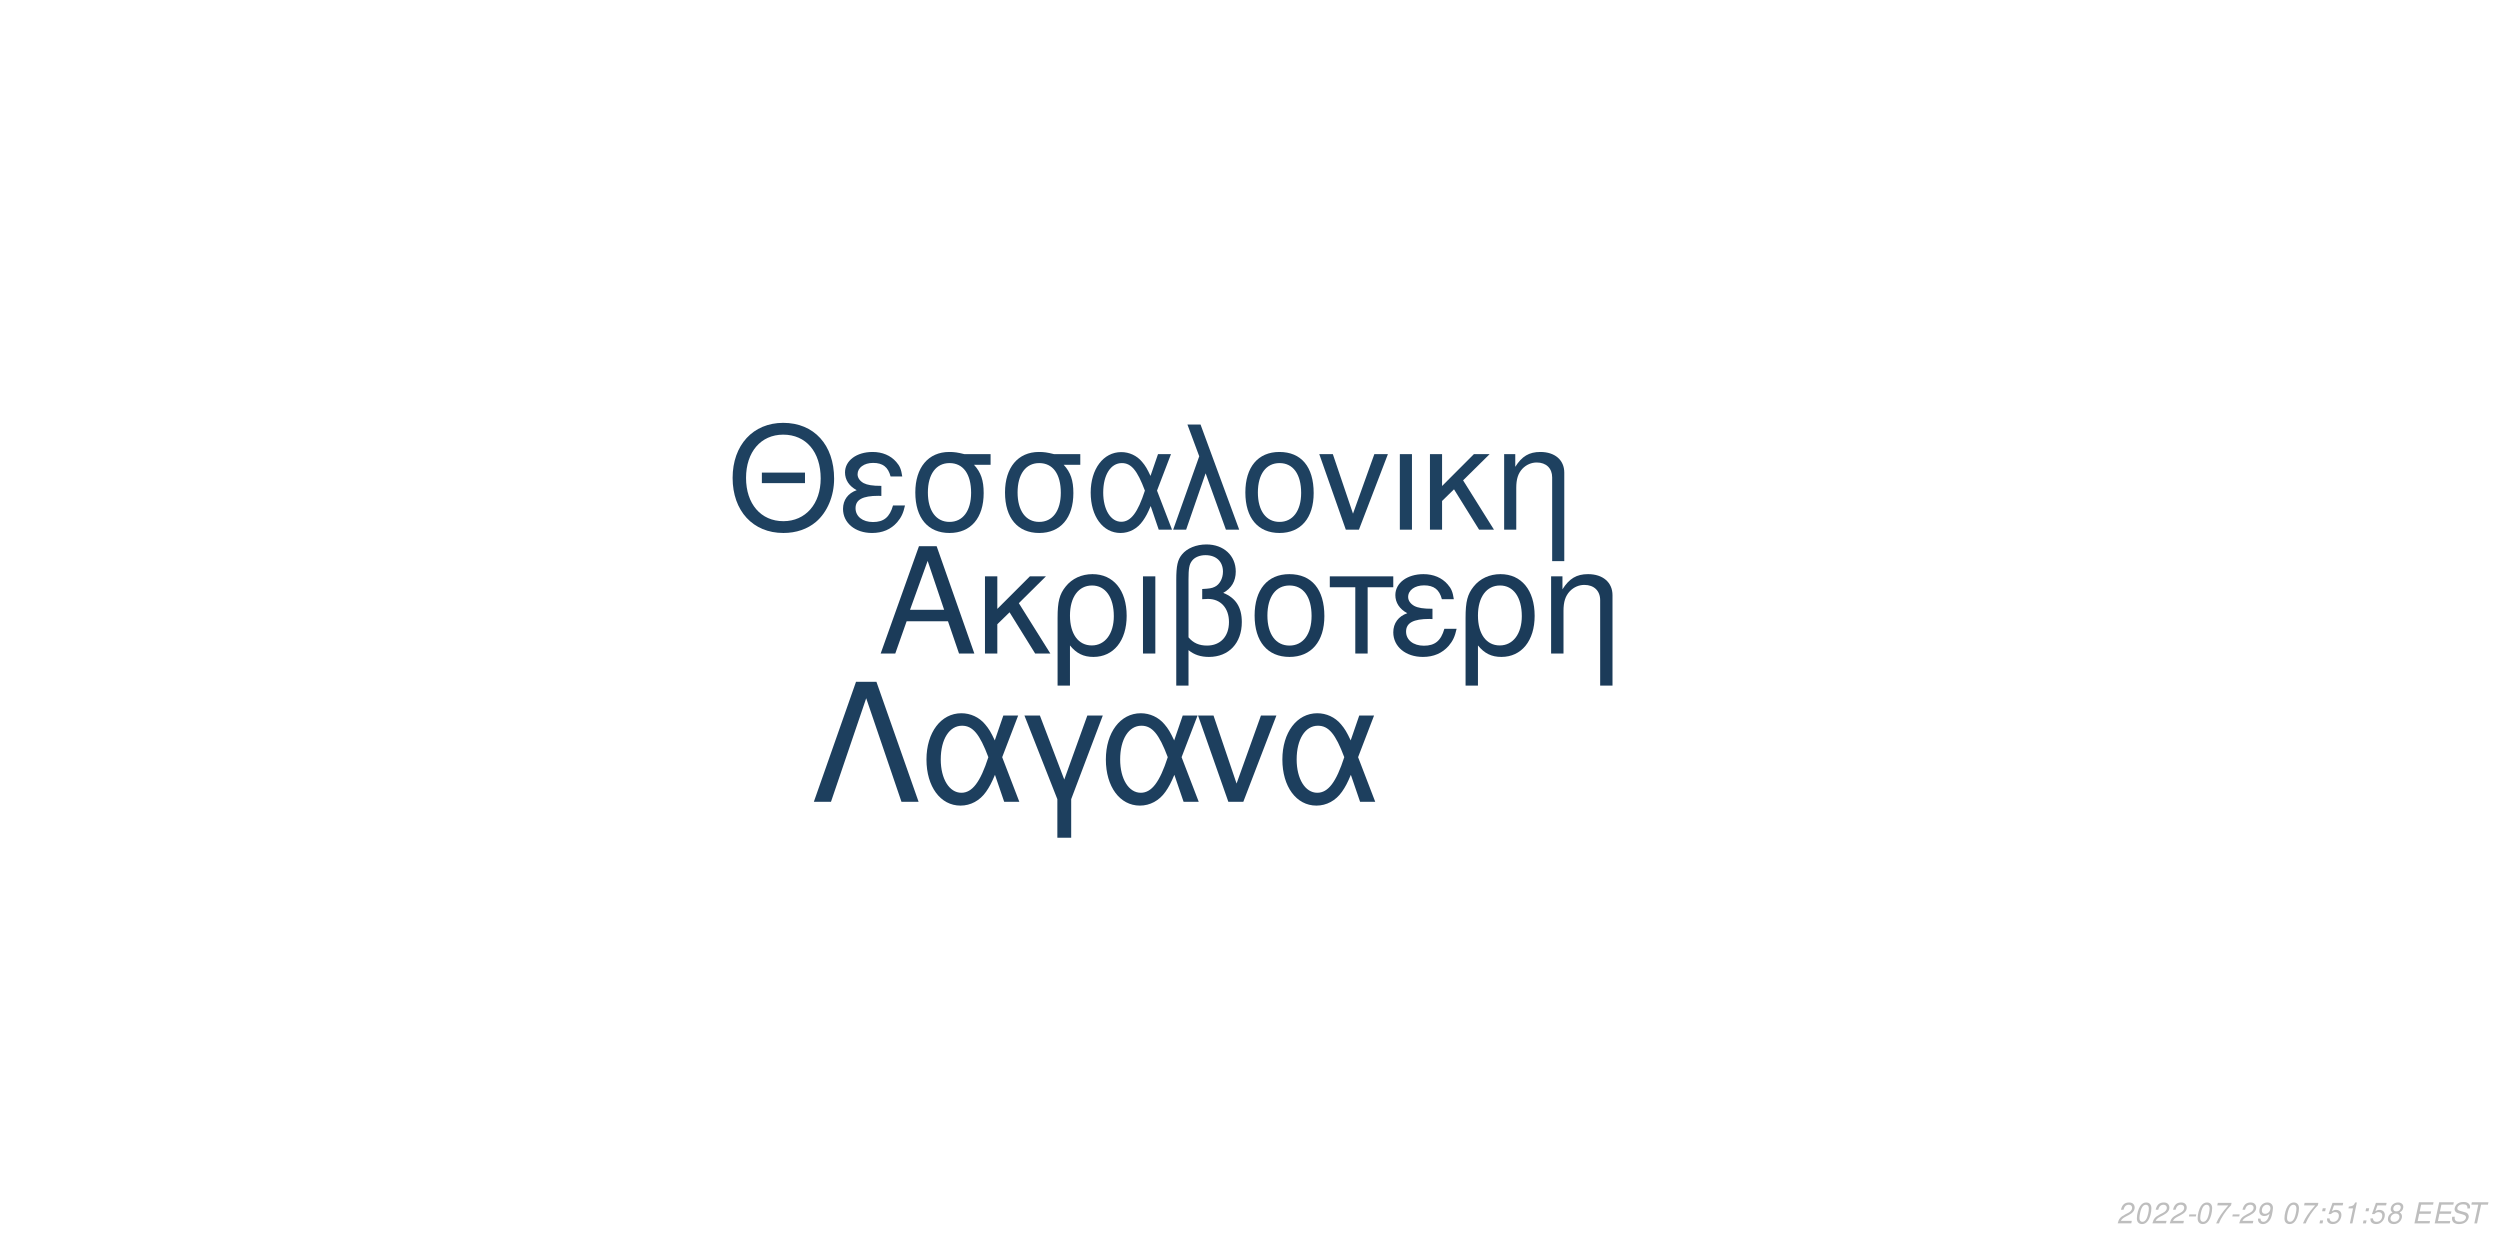
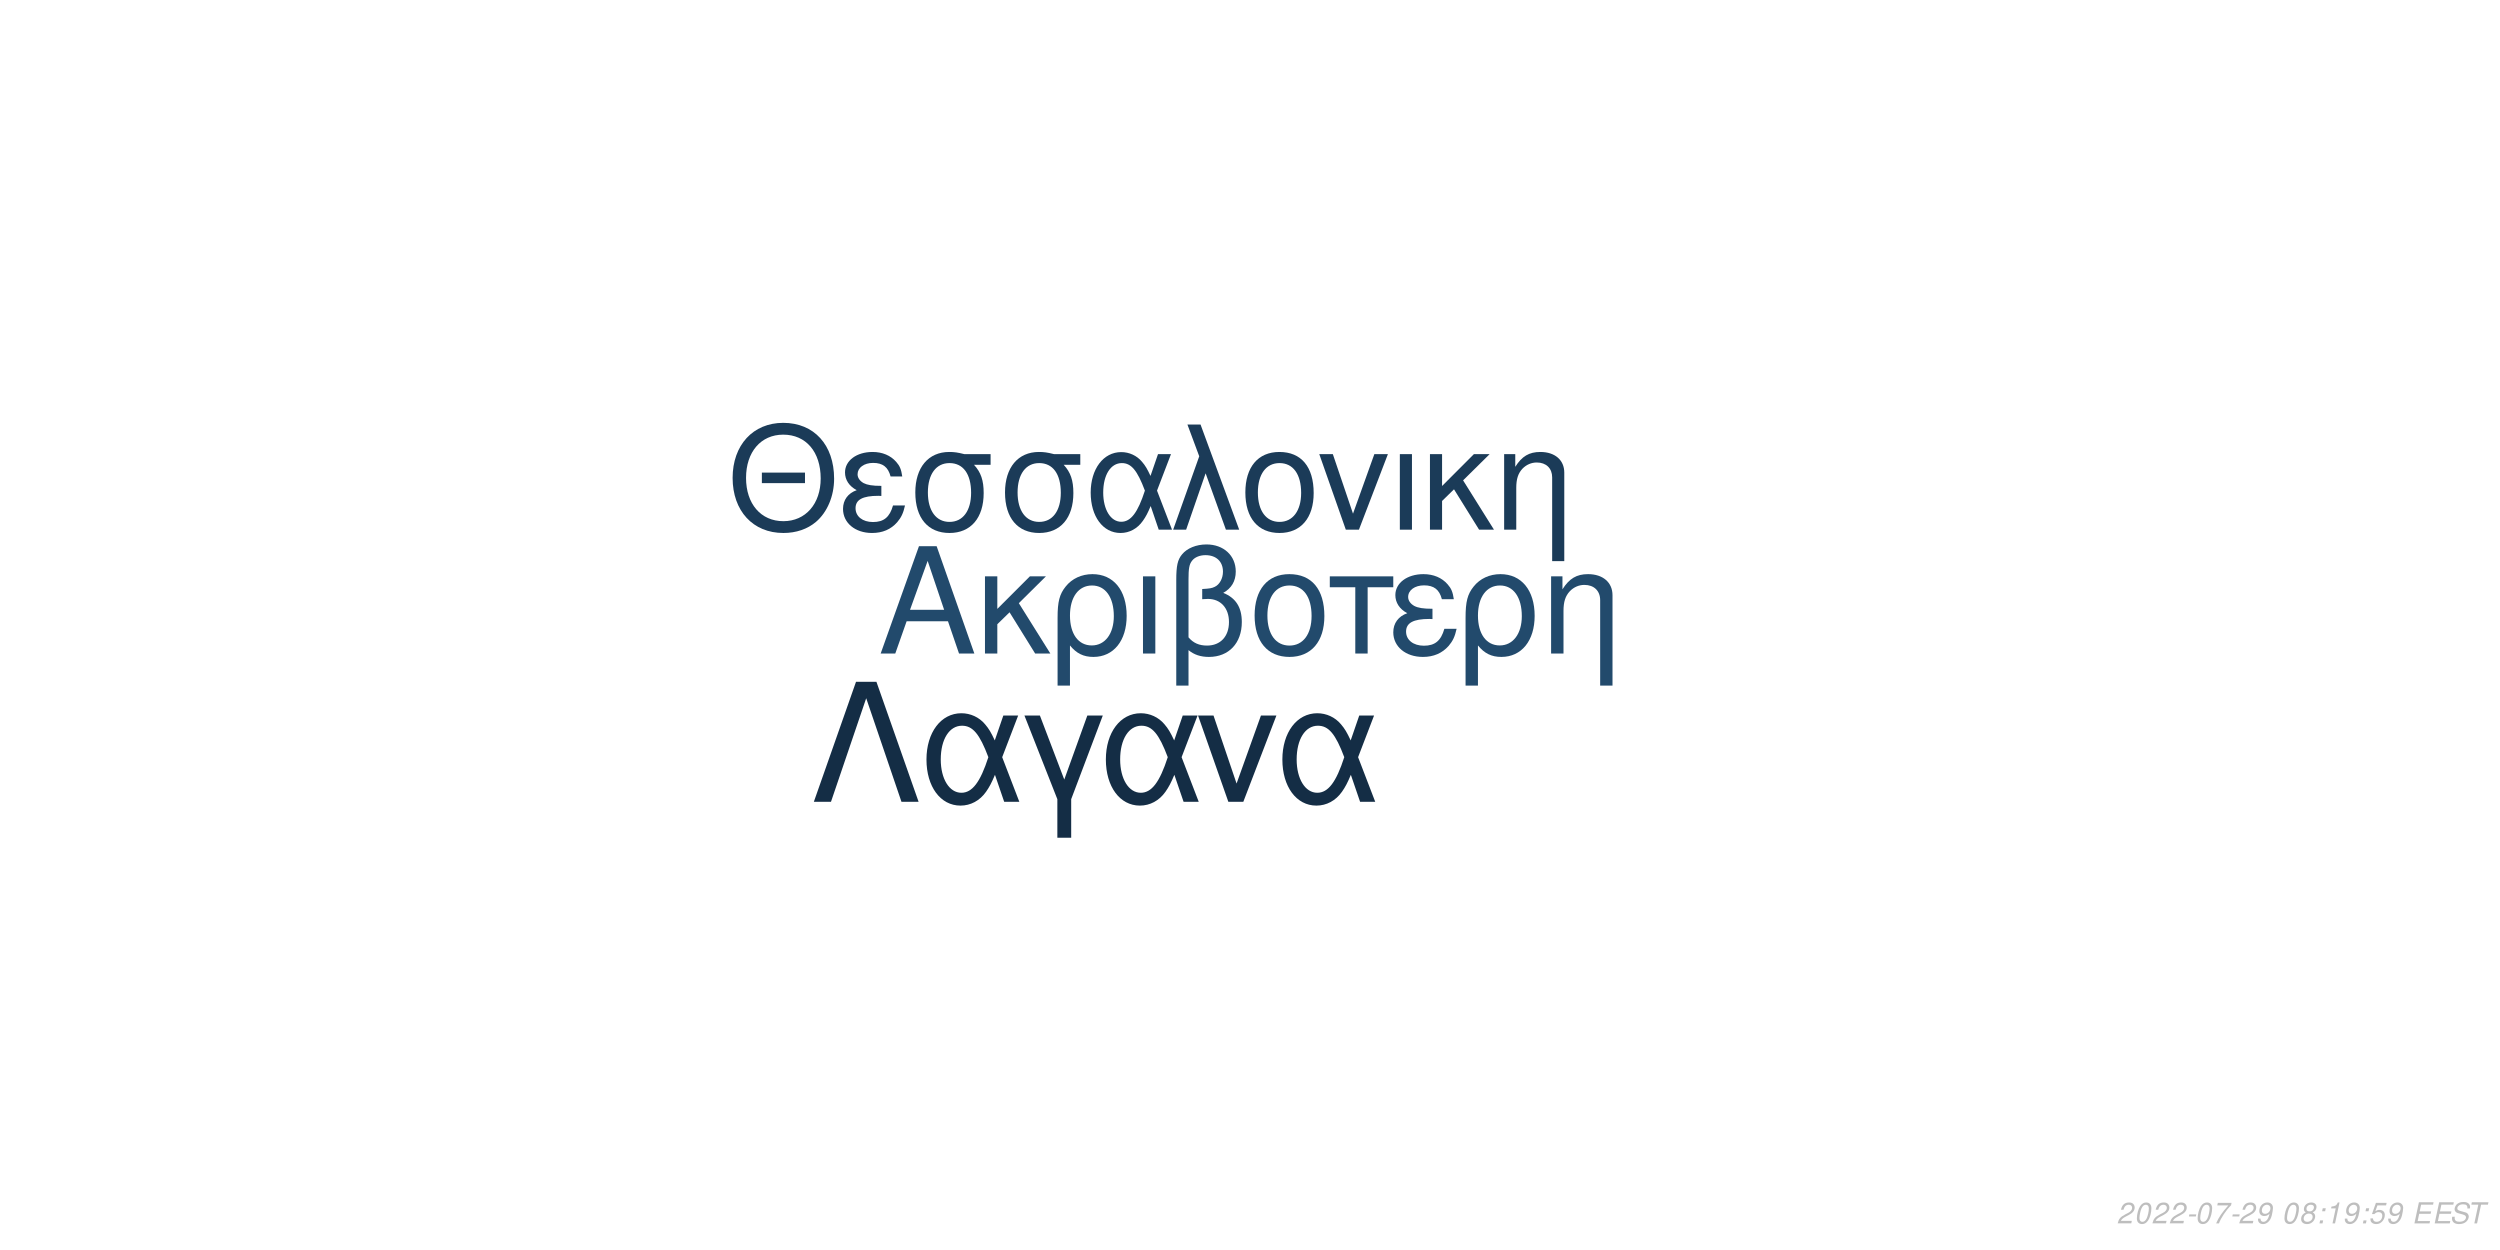
<svg xmlns="http://www.w3.org/2000/svg" xmlns:xlink="http://www.w3.org/1999/xlink" width="864pt" height="432pt" viewBox="0 0 864 432" version="1.1">
  <defs>
    <g>
      <symbol overflow="visible" id="glyph0-0">
        <path style="stroke:none;" d="" />
      </symbol>
      <symbol overflow="visible" id="glyph0-1">
        <path style="stroke:none;" d="M 24.125 -11.141 L 27.938 0 L 33.234 0 L 20.203 -37.094 L 14.094 -37.094 L 0.859 0 L 5.906 0 L 9.828 -11.141 Z M 22.797 -15.109 L 11 -15.109 L 17.094 -32.016 Z M 22.797 -15.109 " />
      </symbol>
      <symbol overflow="visible" id="glyph0-2">
        <path style="stroke:none;" d="M 7.172 -15.422 L 7.172 -26.672 L 2.906 -26.672 L 2.906 0 L 7.172 0 L 7.172 -10.125 L 11.406 -14.25 L 20.25 0 L 25.5 0 L 14.609 -17.406 L 23.969 -26.672 L 18.422 -26.672 Z M 7.172 -15.422 " />
      </symbol>
      <symbol overflow="visible" id="glyph0-3">
        <path style="stroke:none;" d="M 3 11.094 L 7.281 11.094 L 7.281 -2.797 C 9.516 -0.047 11.953 1.172 15.375 1.172 C 22.344 1.172 26.875 -4.422 26.875 -13.031 C 26.875 -21.891 22.297 -27.438 15.062 -27.438 C 11.297 -27.438 7.984 -25.906 5.797 -23.156 C 3.672 -20.516 3 -17.969 3 -12.359 Z M 14.906 -23.516 C 19.547 -23.516 22.438 -19.438 22.438 -12.922 C 22.438 -6.812 19.391 -2.797 14.812 -2.797 C 10.172 -2.797 7.281 -6.766 7.281 -13.125 C 7.281 -19.484 10.234 -23.516 14.906 -23.516 Z M 14.906 -23.516 " />
      </symbol>
      <symbol overflow="visible" id="glyph0-4">
        <path style="stroke:none;" d="M 3.516 0 L 7.781 0 L 7.781 -26.672 L 3.516 -26.672 Z M 3.516 0 " />
      </symbol>
      <symbol overflow="visible" id="glyph0-5">
        <path style="stroke:none;" d="M 4.016 11.094 L 8.25 11.094 L 8.25 -1.172 C 10.172 0.406 12.422 1.172 15.312 1.172 C 22.188 1.172 26.672 -3.609 26.672 -10.891 C 26.672 -15.984 24.578 -19.234 20.25 -20.969 C 23.109 -22.547 24.578 -25.031 24.578 -28.344 C 24.578 -33.844 20.406 -37.703 14.453 -37.703 C 10.938 -37.703 7.734 -36.391 6 -34.25 C 4.484 -32.422 4.016 -30.328 4.016 -25.391 Z M 8.25 -25.656 C 8.25 -29.359 8.5 -30.844 9.469 -32.062 C 10.375 -33.281 12.156 -34 14.094 -34 C 17.812 -34 20.156 -31.812 20.156 -28.297 C 20.156 -25.953 18.984 -23.812 17.297 -23.047 C 16.281 -22.547 15.469 -22.438 12.984 -22.297 L 12.984 -18.781 C 13.734 -18.828 14.344 -18.875 14.969 -18.875 C 19.344 -18.875 22.234 -15.719 22.234 -10.891 C 22.234 -5.906 19.281 -2.75 14.656 -2.75 C 11.953 -2.75 9.922 -3.609 8.25 -5.594 Z M 8.25 -25.656 " />
      </symbol>
      <symbol overflow="visible" id="glyph0-6">
        <path style="stroke:none;" d="M 14.094 -27.438 C 6.562 -27.438 2.094 -22.094 2.094 -13.125 C 2.094 -4.125 6.562 1.172 14.141 1.172 C 21.672 1.172 26.203 -4.172 26.203 -12.922 C 26.203 -22.188 21.828 -27.438 14.094 -27.438 Z M 14.141 -23.516 C 18.938 -23.516 21.781 -19.594 21.781 -12.984 C 21.781 -6.672 18.828 -2.75 14.141 -2.75 C 9.422 -2.75 6.516 -6.672 6.516 -13.125 C 6.516 -19.594 9.422 -23.516 14.141 -23.516 Z M 14.141 -23.516 " />
      </symbol>
      <symbol overflow="visible" id="glyph0-7">
        <path style="stroke:none;" d="M 7.891 0 L 12.156 0 L 12.156 -22.906 L 21.016 -22.906 L 21.016 -26.672 L -0.922 -26.672 L -0.922 -22.906 L 7.891 -22.906 Z M 7.891 0 " />
      </symbol>
      <symbol overflow="visible" id="glyph0-8">
        <path style="stroke:none;" d="M 14.562 -15.469 C 11.344 -15.469 9.562 -15.781 8.297 -16.438 C 6.922 -17.203 6.156 -18.328 6.156 -19.547 C 6.156 -21.891 8.453 -23.562 11.656 -23.562 C 15.062 -23.562 16.953 -22.094 17.812 -18.781 L 21.938 -18.781 C 21.578 -21.266 21.062 -22.5 19.797 -23.922 C 17.812 -26.203 14.906 -27.438 11.453 -27.438 C 5.797 -27.438 1.734 -24.375 1.734 -20.203 C 1.734 -17.609 3.156 -15.375 5.859 -13.938 C 2.797 -12.875 1.016 -10.484 1.016 -7.328 C 1.016 -2.391 5.297 1.172 11.25 1.172 C 14.969 1.172 17.906 -0.109 20.156 -2.641 C 21.578 -4.328 22.297 -5.797 22.906 -8.547 L 18.672 -8.547 C 17.5 -4.422 15.422 -2.703 11.609 -2.703 C 7.938 -2.703 5.438 -4.688 5.438 -7.578 C 5.438 -10.578 7.938 -11.953 13.484 -11.953 C 13.641 -11.953 14.094 -11.953 14.562 -11.906 Z M 14.562 -15.469 " />
      </symbol>
      <symbol overflow="visible" id="glyph0-9">
        <path style="stroke:none;" d="M 3.562 -26.672 L 3.562 0 L 7.844 0 L 7.844 -14.703 C 7.844 -17.906 8.5 -19.891 10.031 -21.531 C 11.406 -22.953 13.188 -23.719 15.062 -23.719 C 18.375 -23.719 20.516 -21.672 20.516 -18.469 L 20.516 11.094 L 24.781 11.094 L 24.781 -20.156 C 24.781 -24.578 21.469 -27.438 16.328 -27.438 C 12.359 -27.438 9.828 -25.906 7.484 -22.188 L 7.484 -26.672 Z M 3.562 -26.672 " />
      </symbol>
      <symbol overflow="visible" id="glyph1-0">
        <path style="stroke:none;" d="" />
      </symbol>
      <symbol overflow="visible" id="glyph1-1">
        <path style="stroke:none;" d="M 26.859 -19.734 L 11.953 -19.734 L 11.953 -16.094 L 26.859 -16.094 Z M 19.328 -36.922 C 8.922 -36.922 1.844 -29.25 1.844 -17.891 C 1.844 -6.484 8.875 1.141 19.391 1.141 C 23.812 1.141 27.703 -0.203 30.641 -2.688 C 34.578 -6.031 36.922 -11.656 36.922 -17.594 C 36.922 -29.297 30 -36.922 19.328 -36.922 Z M 19.328 -32.844 C 27.203 -32.844 32.281 -26.906 32.281 -17.688 C 32.281 -8.922 27.062 -2.938 19.391 -2.938 C 11.609 -2.938 6.484 -8.922 6.484 -17.891 C 6.484 -26.859 11.609 -32.844 19.328 -32.844 Z M 19.328 -32.844 " />
      </symbol>
      <symbol overflow="visible" id="glyph1-2">
        <path style="stroke:none;" d="M 14.25 -15.141 C 11.109 -15.141 9.375 -15.453 8.125 -16.094 C 6.781 -16.844 6.031 -17.938 6.031 -19.141 C 6.031 -21.422 8.266 -23.078 11.406 -23.078 C 14.75 -23.078 16.594 -21.625 17.438 -18.391 L 21.469 -18.391 C 21.125 -20.828 20.625 -22.031 19.391 -23.422 C 17.438 -25.656 14.594 -26.859 11.219 -26.859 C 5.688 -26.859 1.688 -23.875 1.688 -19.781 C 1.688 -17.234 3.094 -15.047 5.734 -13.656 C 2.734 -12.609 1 -10.266 1 -7.172 C 1 -2.344 5.188 1.141 11.016 1.141 C 14.656 1.141 17.547 -0.094 19.734 -2.594 C 21.125 -4.234 21.828 -5.688 22.422 -8.375 L 18.281 -8.375 C 17.141 -4.328 15.094 -2.641 11.359 -2.641 C 7.766 -2.641 5.328 -4.578 5.328 -7.422 C 5.328 -10.359 7.766 -11.703 13.203 -11.703 C 13.359 -11.703 13.797 -11.703 14.25 -11.656 Z M 14.25 -15.141 " />
      </symbol>
      <symbol overflow="visible" id="glyph1-3">
        <path style="stroke:none;" d="M 29 -26.109 L 19.938 -26.109 C 17.594 -26.703 16.438 -26.859 14.703 -26.859 C 7.469 -26.859 2.984 -21.469 2.984 -12.859 C 2.984 -4.031 7.375 1.141 14.797 1.141 C 22.172 1.141 26.609 -4.078 26.609 -12.656 C 26.609 -17.047 25.656 -19.828 23.266 -22.422 L 29 -22.422 Z M 14.797 -23.016 C 19.531 -23.016 22.266 -19.234 22.266 -12.75 C 22.266 -6.531 19.438 -2.688 14.797 -2.688 C 10.172 -2.688 7.328 -6.531 7.328 -12.859 C 7.328 -19.188 10.172 -23.016 14.797 -23.016 Z M 14.797 -23.016 " />
      </symbol>
      <symbol overflow="visible" id="glyph1-4">
        <path style="stroke:none;" d="M 29.344 -26.109 L 24.859 -26.109 L 22.266 -18.578 C 21.125 -21.031 20.484 -22.125 19.328 -23.469 C 17.547 -25.609 14.906 -26.812 12.156 -26.812 C 5.984 -26.812 1.594 -20.984 1.594 -12.812 C 1.594 -4.578 5.828 1.141 11.906 1.141 C 14.953 1.141 17.734 -0.344 19.625 -3.047 C 20.672 -4.531 21.281 -5.688 22.328 -8.172 L 25.109 0 L 29.703 0 L 24.516 -13.5 Z M 20.328 -13.5 C 17.891 -5.922 15.453 -2.734 12.156 -2.734 C 8.516 -2.734 5.922 -6.922 5.922 -12.812 C 5.922 -18.938 8.516 -23.016 12.359 -23.016 C 15.594 -23.016 17.688 -20.531 20.328 -13.5 Z M 20.328 -13.5 " />
      </symbol>
      <symbol overflow="visible" id="glyph1-5">
        <path style="stroke:none;" d="M 1.094 0 L 5.578 0 L 12.312 -19.484 L 19.328 0 L 23.922 0 L 10.562 -36.328 L 6.031 -36.328 L 10.109 -25.359 Z M 1.094 0 " />
      </symbol>
      <symbol overflow="visible" id="glyph1-6">
        <path style="stroke:none;" d="M 13.797 -26.859 C 6.422 -26.859 2.047 -21.625 2.047 -12.859 C 2.047 -4.031 6.422 1.141 13.859 1.141 C 21.234 1.141 25.656 -4.078 25.656 -12.656 C 25.656 -21.719 21.375 -26.859 13.797 -26.859 Z M 13.859 -23.016 C 18.531 -23.016 21.328 -19.188 21.328 -12.703 C 21.328 -6.531 18.438 -2.688 13.859 -2.688 C 9.219 -2.688 6.375 -6.531 6.375 -12.859 C 6.375 -19.188 9.219 -23.016 13.859 -23.016 Z M 13.859 -23.016 " />
      </symbol>
      <symbol overflow="visible" id="glyph1-7">
        <path style="stroke:none;" d="M 14.297 0 L 24.312 -26.109 L 19.625 -26.109 L 12.25 -5.531 L 5.281 -26.109 L 0.594 -26.109 L 9.766 0 Z M 14.297 0 " />
      </symbol>
      <symbol overflow="visible" id="glyph1-8">
        <path style="stroke:none;" d="M 3.438 0 L 7.625 0 L 7.625 -26.109 L 3.438 -26.109 Z M 3.438 0 " />
      </symbol>
      <symbol overflow="visible" id="glyph1-9">
        <path style="stroke:none;" d="M 7.031 -15.094 L 7.031 -26.109 L 2.844 -26.109 L 2.844 0 L 7.031 0 L 7.031 -9.922 L 11.156 -13.953 L 19.828 0 L 24.969 0 L 14.297 -17.047 L 23.469 -26.109 L 18.031 -26.109 Z M 7.031 -15.094 " />
      </symbol>
      <symbol overflow="visible" id="glyph1-10">
        <path style="stroke:none;" d="M 3.484 -26.109 L 3.484 0 L 7.672 0 L 7.672 -14.406 C 7.672 -17.547 8.328 -19.484 9.812 -21.078 C 11.156 -22.469 12.906 -23.219 14.75 -23.219 C 17.984 -23.219 20.078 -21.234 20.078 -18.094 L 20.078 10.859 L 24.266 10.859 L 24.266 -19.734 C 24.266 -24.062 21.031 -26.859 16 -26.859 C 12.109 -26.859 9.609 -25.359 7.328 -21.719 L 7.328 -26.109 Z M 3.484 -26.109 " />
      </symbol>
      <symbol overflow="visible" id="glyph2-0">
        <path style="stroke:none;" d="" />
      </symbol>
      <symbol overflow="visible" id="glyph2-1">
        <path style="stroke:none;" d="M 22.531 -41.484 L 15.484 -41.484 L 0.906 0 L 6.828 0 L 19 -35.797 L 31.188 0 L 37.109 0 Z M 22.531 -41.484 " />
      </symbol>
      <symbol overflow="visible" id="glyph2-2">
        <path style="stroke:none;" d="M 33.516 -29.812 L 28.391 -29.812 L 25.438 -21.219 C 24.125 -24.016 23.391 -25.266 22.078 -26.797 C 20.031 -29.25 17.016 -30.609 13.891 -30.609 C 6.828 -30.609 1.828 -23.953 1.828 -14.625 C 1.828 -5.234 6.656 1.312 13.594 1.312 C 17.078 1.312 20.266 -0.391 22.422 -3.469 C 23.609 -5.172 24.297 -6.484 25.5 -9.328 L 28.688 0 L 33.922 0 L 28 -15.422 Z M 23.219 -15.422 C 20.422 -6.766 17.641 -3.125 13.891 -3.125 C 9.734 -3.125 6.766 -7.906 6.766 -14.625 C 6.766 -21.625 9.734 -26.297 14.109 -26.297 C 17.812 -26.297 20.203 -23.453 23.219 -15.422 Z M 23.219 -15.422 " />
      </symbol>
      <symbol overflow="visible" id="glyph2-3">
        <path style="stroke:none;" d="M 12.062 12.406 L 16.844 12.406 L 16.844 -0.906 L 27.766 -29.812 L 22.422 -29.812 L 14.453 -7.688 L 6.031 -29.812 L 0.688 -29.812 L 12.062 -0.906 Z M 12.062 12.406 " />
      </symbol>
      <symbol overflow="visible" id="glyph2-4">
        <path style="stroke:none;" d="M 16.328 0 L 27.766 -29.812 L 22.422 -29.812 L 14 -6.312 L 6.031 -29.812 L 0.688 -29.812 L 11.156 0 Z M 16.328 0 " />
      </symbol>
      <symbol overflow="visible" id="glyph3-0">
        <path style="stroke:none;" d="" />
      </symbol>
      <symbol overflow="visible" id="glyph3-1">
        <path style="stroke:none;" d="M 5.234 -0.875 L 1.469 -0.875 C 1.641 -1.375 2.203 -1.891 3.109 -2.344 L 4.234 -2.938 C 5.562 -3.625 6.219 -4.469 6.219 -5.484 C 6.219 -5.938 6.062 -6.359 5.797 -6.656 C 5.469 -7.047 4.984 -7.234 4.312 -7.234 C 2.766 -7.234 1.891 -6.453 1.484 -4.734 L 2.375 -4.734 C 2.484 -5.188 2.609 -5.484 2.797 -5.75 C 3.094 -6.203 3.609 -6.453 4.188 -6.453 C 4.891 -6.453 5.344 -6.031 5.344 -5.375 C 5.344 -4.703 4.859 -4.094 4.016 -3.656 L 2.984 -3.125 C 1.234 -2.188 0.797 -1.656 0.344 -0.016 L 5.047 -0.016 Z M 5.234 -0.875 " />
      </symbol>
      <symbol overflow="visible" id="glyph3-2">
        <path style="stroke:none;" d="M 4.203 -7.234 C 3.375 -7.234 2.688 -6.812 2.125 -5.984 C 1.484 -5.047 0.984 -3.188 0.984 -1.734 C 0.984 -1.109 1.172 -0.562 1.484 -0.266 C 1.797 0.047 2.281 0.234 2.766 0.234 C 3.625 0.234 4.281 -0.156 4.859 -1.016 C 5.516 -1.953 6 -3.797 6 -5.266 C 6 -6.5 5.328 -7.234 4.203 -7.234 Z M 4.094 -6.453 C 4.734 -6.453 5.125 -5.984 5.125 -5.156 C 5.125 -4.203 4.781 -2.625 4.406 -1.812 C 3.984 -0.938 3.516 -0.547 2.875 -0.547 C 2.25 -0.547 1.875 -1.031 1.875 -1.828 C 1.875 -2.797 2.203 -4.344 2.594 -5.203 C 2.984 -6.047 3.453 -6.453 4.094 -6.453 Z M 4.094 -6.453 " />
      </symbol>
      <symbol overflow="visible" id="glyph3-3">
        <path style="stroke:none;" d="M 3.516 -3.125 L 1.125 -3.125 L 0.969 -2.406 L 3.359 -2.406 Z M 3.516 -3.125 " />
      </symbol>
      <symbol overflow="visible" id="glyph3-4">
        <path style="stroke:none;" d="M 6.703 -7.094 L 1.953 -7.094 L 1.766 -6.219 L 5.594 -6.219 C 3.344 -3.688 2.266 -2.109 1.375 0 L 2.344 0 C 3.031 -1.906 4.828 -4.594 6.547 -6.281 Z M 6.703 -7.094 " />
      </symbol>
      <symbol overflow="visible" id="glyph3-5">
        <path style="stroke:none;" d="M 0.844 -1.656 C 0.844 -1.547 0.844 -1.438 0.844 -1.375 C 0.844 -0.406 1.531 0.234 2.578 0.234 C 3.203 0.234 3.766 0.016 4.297 -0.438 C 4.938 -1 5.312 -1.656 5.594 -2.719 C 5.844 -3.672 6.016 -4.766 6.016 -5.375 C 6.016 -5.844 5.844 -6.328 5.547 -6.656 C 5.203 -7.031 4.703 -7.234 4.062 -7.234 C 2.516 -7.234 1.297 -5.938 1.297 -4.266 C 1.297 -3.203 1.984 -2.547 3.047 -2.547 C 3.484 -2.547 3.953 -2.672 4.281 -2.891 C 4.406 -2.984 4.547 -3.078 4.828 -3.344 C 4.438 -1.484 3.703 -0.547 2.703 -0.547 C 2.109 -0.547 1.719 -0.938 1.719 -1.547 L 1.719 -1.656 Z M 3.953 -6.453 C 4.625 -6.453 5.141 -5.953 5.141 -5.281 C 5.141 -4.188 4.312 -3.312 3.297 -3.312 C 2.594 -3.312 2.172 -3.734 2.172 -4.453 C 2.172 -5.562 2.984 -6.453 3.953 -6.453 Z M 3.953 -6.453 " />
      </symbol>
      <symbol overflow="visible" id="glyph3-6">
        <path style="stroke:none;" d="" />
      </symbol>
      <symbol overflow="visible" id="glyph3-7">
-         <path style="stroke:none;" d="M 2.359 -1.031 L 1.312 -1.031 L 1.094 0 L 2.141 0 Z M 3.266 -5.234 L 2.219 -5.234 L 2 -4.203 L 3.047 -4.203 Z M 3.266 -5.234 " />
+         <path style="stroke:none;" d="M 4.766 -3.797 C 5.078 -3.969 5.234 -4.078 5.438 -4.234 C 5.812 -4.594 6.062 -5.172 6.062 -5.734 C 6.062 -6.625 5.344 -7.234 4.266 -7.234 C 2.812 -7.234 1.703 -6.219 1.703 -4.875 C 1.703 -4.406 1.875 -4.125 2.359 -3.812 C 1.297 -3.312 0.75 -2.516 0.75 -1.469 C 0.75 -0.438 1.547 0.234 2.812 0.234 C 3.656 0.234 4.359 -0.094 4.938 -0.734 C 5.359 -1.234 5.609 -1.859 5.609 -2.438 C 5.609 -3.047 5.312 -3.516 4.766 -3.797 Z M 4.109 -6.453 C 4.797 -6.453 5.188 -6.125 5.188 -5.578 C 5.188 -5.266 5.062 -4.922 4.859 -4.672 C 4.562 -4.312 4.188 -4.156 3.656 -4.156 C 2.984 -4.156 2.594 -4.453 2.594 -4.984 C 2.594 -5.859 3.203 -6.453 4.109 -6.453 Z M 3.453 -3.406 C 4.234 -3.406 4.734 -2.984 4.734 -2.312 C 4.734 -1.312 3.922 -0.547 2.875 -0.547 C 2.125 -0.547 1.625 -0.969 1.625 -1.625 C 1.625 -2.609 2.438 -3.406 3.453 -3.406 Z M 3.453 -3.406 " />
      </symbol>
      <symbol overflow="visible" id="glyph3-8">
-         <path style="stroke:none;" d="M 6.297 -7.094 L 2.594 -7.094 L 1.234 -3.234 L 2.047 -3.234 C 2.656 -3.766 2.938 -3.906 3.531 -3.906 C 4.328 -3.906 4.797 -3.453 4.797 -2.688 C 4.797 -1.438 3.969 -0.547 2.828 -0.547 C 2.031 -0.547 1.609 -0.938 1.578 -1.734 L 0.703 -1.734 L 0.703 -1.516 C 0.703 -0.938 0.844 -0.547 1.188 -0.266 C 1.562 0.062 2.078 0.234 2.703 0.234 C 3.656 0.234 4.391 -0.156 4.984 -0.922 C 5.422 -1.5 5.672 -2.234 5.672 -2.953 C 5.672 -4 4.938 -4.672 3.812 -4.672 C 3.328 -4.672 2.906 -4.547 2.406 -4.234 L 3.109 -6.219 L 6.109 -6.219 Z M 6.297 -7.094 " />
+         <path style="stroke:none;" d="M 2.359 -1.031 L 1.312 -1.031 L 1.094 0 L 2.141 0 Z M 3.266 -5.234 L 2.219 -5.234 L 2 -4.203 L 3.047 -4.203 Z M 3.266 -5.234 " />
      </symbol>
      <symbol overflow="visible" id="glyph3-9">
        <path style="stroke:none;" d="M 3.703 -5.188 L 2.594 0 L 3.469 0 L 5.016 -7.234 L 4.438 -7.234 C 3.906 -6.156 3.688 -6.016 2.234 -5.812 L 2.109 -5.188 Z M 3.703 -5.188 " />
      </symbol>
      <symbol overflow="visible" id="glyph3-10">
-         <path style="stroke:none;" d="M 4.766 -3.797 C 5.078 -3.969 5.234 -4.078 5.438 -4.234 C 5.812 -4.594 6.062 -5.172 6.062 -5.734 C 6.062 -6.625 5.344 -7.234 4.266 -7.234 C 2.812 -7.234 1.703 -6.219 1.703 -4.875 C 1.703 -4.406 1.875 -4.125 2.359 -3.812 C 1.297 -3.312 0.75 -2.516 0.75 -1.469 C 0.75 -0.438 1.547 0.234 2.812 0.234 C 3.656 0.234 4.359 -0.094 4.938 -0.734 C 5.359 -1.234 5.609 -1.859 5.609 -2.438 C 5.609 -3.047 5.312 -3.516 4.766 -3.797 Z M 4.109 -6.453 C 4.797 -6.453 5.188 -6.125 5.188 -5.578 C 5.188 -5.266 5.062 -4.922 4.859 -4.672 C 4.562 -4.312 4.188 -4.156 3.656 -4.156 C 2.984 -4.156 2.594 -4.453 2.594 -4.984 C 2.594 -5.859 3.203 -6.453 4.109 -6.453 Z M 3.453 -3.406 C 4.234 -3.406 4.734 -2.984 4.734 -2.312 C 4.734 -1.312 3.922 -0.547 2.875 -0.547 C 2.125 -0.547 1.625 -0.969 1.625 -1.625 C 1.625 -2.609 2.438 -3.406 3.453 -3.406 Z M 3.453 -3.406 " />
+         <path style="stroke:none;" d="M 6.297 -7.094 L 2.594 -7.094 L 1.234 -3.234 L 2.047 -3.234 C 2.656 -3.766 2.938 -3.906 3.531 -3.906 C 4.328 -3.906 4.797 -3.453 4.797 -2.688 C 4.797 -1.438 3.969 -0.547 2.828 -0.547 C 2.031 -0.547 1.609 -0.938 1.578 -1.734 L 0.703 -1.734 L 0.703 -1.516 C 0.703 -0.938 0.844 -0.547 1.188 -0.266 C 1.562 0.062 2.078 0.234 2.703 0.234 C 3.656 0.234 4.391 -0.156 4.984 -0.922 C 5.422 -1.5 5.672 -2.234 5.672 -2.953 C 5.672 -4 4.938 -4.672 3.812 -4.672 C 3.328 -4.672 2.906 -4.547 2.406 -4.234 L 3.109 -6.219 L 6.109 -6.219 Z M 6.297 -7.094 " />
      </symbol>
      <symbol overflow="visible" id="glyph3-11">
        <path style="stroke:none;" d="M 2.547 -3.312 L 6.5 -3.312 L 6.688 -4.141 L 2.719 -4.141 L 3.219 -6.469 L 7.344 -6.469 L 7.516 -7.297 L 2.453 -7.297 L 0.906 0 L 6.125 0 L 6.297 -0.812 L 2.016 -0.812 Z M 2.547 -3.312 " />
      </symbol>
      <symbol overflow="visible" id="glyph3-12">
        <path style="stroke:none;" d="M 7.062 -5.156 C 7.125 -5.438 7.141 -5.562 7.141 -5.703 C 7.141 -6.156 6.938 -6.594 6.594 -6.891 C 6.188 -7.25 5.656 -7.406 4.875 -7.406 C 3.844 -7.406 3.047 -7.125 2.5 -6.562 C 2.094 -6.141 1.781 -5.438 1.781 -4.922 C 1.781 -4.297 2.219 -3.766 2.891 -3.562 L 4.594 -3.094 C 5.406 -2.859 5.734 -2.578 5.734 -2.094 C 5.734 -1.781 5.547 -1.406 5.266 -1.141 C 4.844 -0.766 4.266 -0.578 3.453 -0.578 C 2.328 -0.578 1.812 -0.984 1.812 -1.906 C 1.812 -2.047 1.812 -2.125 1.844 -2.312 L 0.984 -2.312 C 0.906 -2.062 0.891 -1.906 0.891 -1.688 C 0.891 -0.484 1.797 0.234 3.297 0.234 C 4.359 0.234 5.234 -0.062 5.812 -0.609 C 6.344 -1.078 6.688 -1.797 6.688 -2.375 C 6.688 -2.641 6.609 -2.906 6.453 -3.156 C 6.234 -3.5 5.938 -3.703 5.469 -3.828 L 3.75 -4.312 C 2.984 -4.547 2.734 -4.734 2.734 -5.188 C 2.734 -5.547 2.875 -5.844 3.188 -6.109 C 3.547 -6.438 4.031 -6.594 4.703 -6.594 C 5.266 -6.594 5.688 -6.484 5.906 -6.297 C 6.094 -6.125 6.219 -5.797 6.219 -5.516 C 6.219 -5.422 6.203 -5.344 6.188 -5.156 Z M 7.062 -5.156 " />
      </symbol>
      <symbol overflow="visible" id="glyph3-13">
        <path style="stroke:none;" d="M 4.938 -6.469 L 7.312 -6.469 L 7.484 -7.297 L 1.75 -7.297 L 1.578 -6.469 L 3.984 -6.469 L 2.609 0 L 3.547 0 Z M 4.938 -6.469 " />
      </symbol>
    </g>
  </defs>
  <g id="surface1">
    <rect x="0" y="0" width="864" height="432" style="fill:rgb(100%,100%,100%);fill-opacity:1;stroke:none;" />
-     <g style="fill:rgb(10.588%,23.137%,34.902%);fill-opacity:1;">
+     <g style="fill:rgb(13.333%,29.02%,42.353%);fill-opacity:1;">
      <use xlink:href="#glyph0-1" x="303.5" y="225.861" />
      <use xlink:href="#glyph0-2" x="337.5" y="225.861" />
      <use xlink:href="#glyph0-3" x="362.5" y="225.861" />
      <use xlink:href="#glyph0-4" x="391.5" y="225.861" />
      <use xlink:href="#glyph0-5" x="402.5" y="225.861" />
      <use xlink:href="#glyph0-6" x="431.5" y="225.861" />
      <use xlink:href="#glyph0-7" x="460.5" y="225.861" />
      <use xlink:href="#glyph0-8" x="480.5" y="225.861" />
      <use xlink:href="#glyph0-3" x="503.5" y="225.861" />
      <use xlink:href="#glyph0-9" x="532.5" y="225.861" />
    </g>
-     <g style="fill:rgb(11.765%,25.49%,37.647%);fill-opacity:1;">
+     <g style="fill:rgb(10.588%,23.137%,34.51%);fill-opacity:1;">
      <use xlink:href="#glyph1-1" x="251.348" y="183.058" />
      <use xlink:href="#glyph1-2" x="290.348" y="183.058" />
      <use xlink:href="#glyph1-3" x="313.348" y="183.058" />
      <use xlink:href="#glyph1-3" x="344.348" y="183.058" />
      <use xlink:href="#glyph1-4" x="375.348" y="183.058" />
      <use xlink:href="#glyph1-5" x="404.348" y="183.058" />
      <use xlink:href="#glyph1-6" x="428.348" y="183.058" />
      <use xlink:href="#glyph1-7" x="455.348" y="183.058" />
      <use xlink:href="#glyph1-8" x="480.348" y="183.058" />
      <use xlink:href="#glyph1-9" x="491.348" y="183.058" />
      <use xlink:href="#glyph1-10" x="516.348" y="183.058" />
    </g>
-     <g style="fill:rgb(11.373%,24.706%,36.863%);fill-opacity:1;">
+     <g style="fill:rgb(7.843%,17.647%,27.059%);fill-opacity:1;">
      <use xlink:href="#glyph2-1" x="280.359" y="277.105" />
      <use xlink:href="#glyph2-2" x="318.359" y="277.105" />
      <use xlink:href="#glyph2-3" x="353.359" y="277.105" />
      <use xlink:href="#glyph2-2" x="380.359" y="277.105" />
      <use xlink:href="#glyph2-4" x="413.359" y="277.105" />
      <use xlink:href="#glyph2-2" x="441.359" y="277.105" />
    </g>
    <g style="fill:rgb(74.51%,74.51%,74.51%);fill-opacity:1;">
      <use xlink:href="#glyph3-1" x="731.52" y="422.81" />
      <use xlink:href="#glyph3-2" x="737.52" y="422.81" />
      <use xlink:href="#glyph3-1" x="743.52" y="422.81" />
      <use xlink:href="#glyph3-1" x="749.52" y="422.81" />
      <use xlink:href="#glyph3-3" x="755.52" y="422.81" />
      <use xlink:href="#glyph3-2" x="758.52" y="422.81" />
      <use xlink:href="#glyph3-4" x="764.52" y="422.81" />
      <use xlink:href="#glyph3-3" x="770.52" y="422.81" />
      <use xlink:href="#glyph3-1" x="773.52" y="422.81" />
      <use xlink:href="#glyph3-5" x="779.52" y="422.81" />
      <use xlink:href="#glyph3-6" x="785.52" y="422.81" />
      <use xlink:href="#glyph3-2" x="788.52" y="422.81" />
-       <use xlink:href="#glyph3-4" x="794.52" y="422.81" />
-       <use xlink:href="#glyph3-7" x="800.52" y="422.81" />
-       <use xlink:href="#glyph3-8" x="803.52" y="422.81" />
-       <use xlink:href="#glyph3-9" x="809.52" y="422.81" />
-       <use xlink:href="#glyph3-7" x="815.52" y="422.81" />
-       <use xlink:href="#glyph3-8" x="818.52" y="422.81" />
-       <use xlink:href="#glyph3-10" x="824.52" y="422.81" />
+       <use xlink:href="#glyph3-7" x="794.52" y="422.81" />
+       <use xlink:href="#glyph3-8" x="800.52" y="422.81" />
+       <use xlink:href="#glyph3-9" x="803.52" y="422.81" />
+       <use xlink:href="#glyph3-5" x="809.52" y="422.81" />
+       <use xlink:href="#glyph3-8" x="815.52" y="422.81" />
+       <use xlink:href="#glyph3-10" x="818.52" y="422.81" />
+       <use xlink:href="#glyph3-5" x="824.52" y="422.81" />
      <use xlink:href="#glyph3-6" x="830.52" y="422.81" />
      <use xlink:href="#glyph3-11" x="833.52" y="422.81" />
      <use xlink:href="#glyph3-11" x="840.52" y="422.81" />
      <use xlink:href="#glyph3-12" x="846.52" y="422.81" />
      <use xlink:href="#glyph3-13" x="852.52" y="422.81" />
    </g>
  </g>
</svg>
